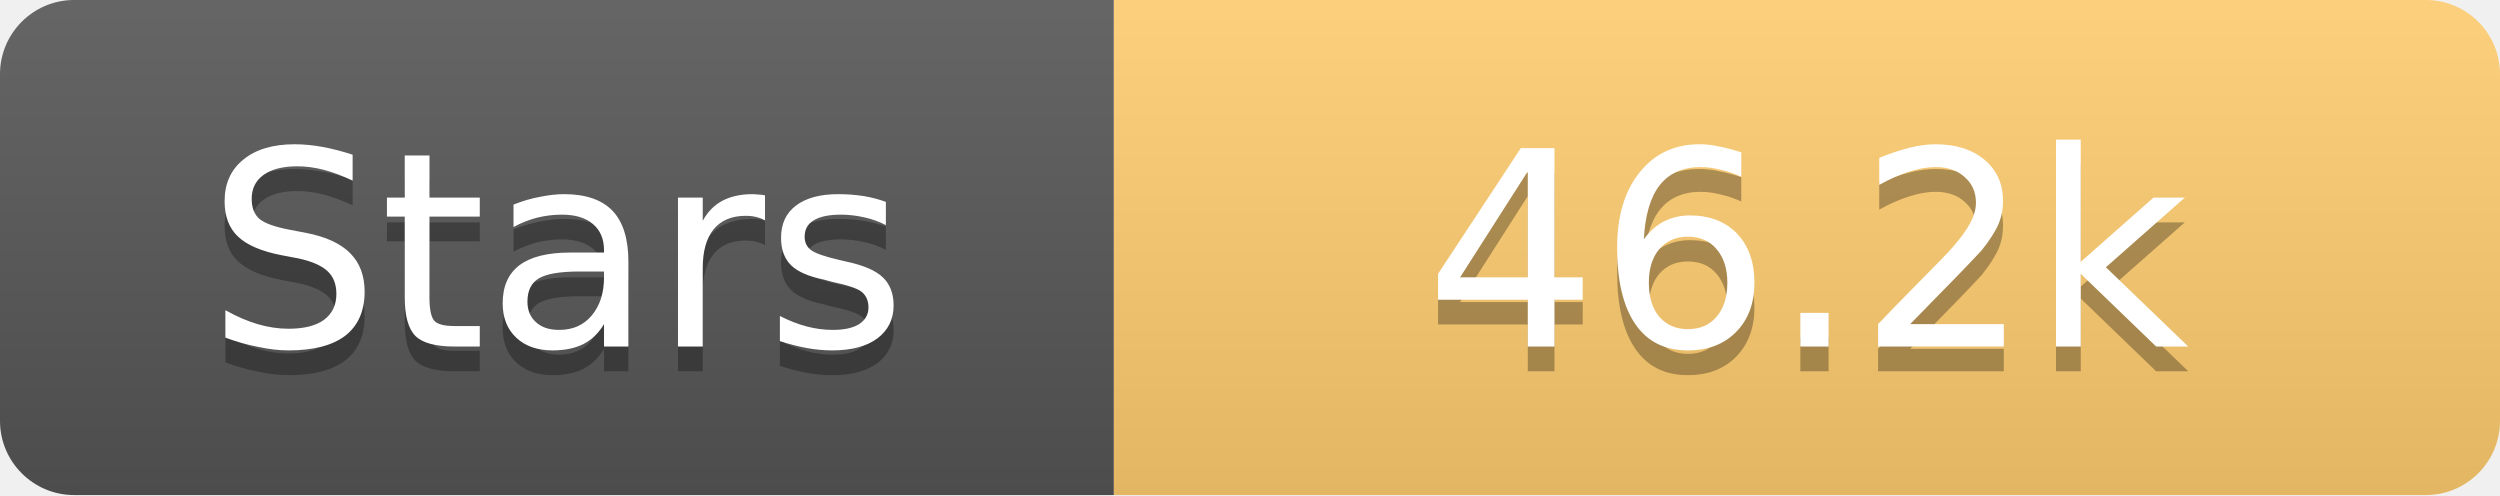
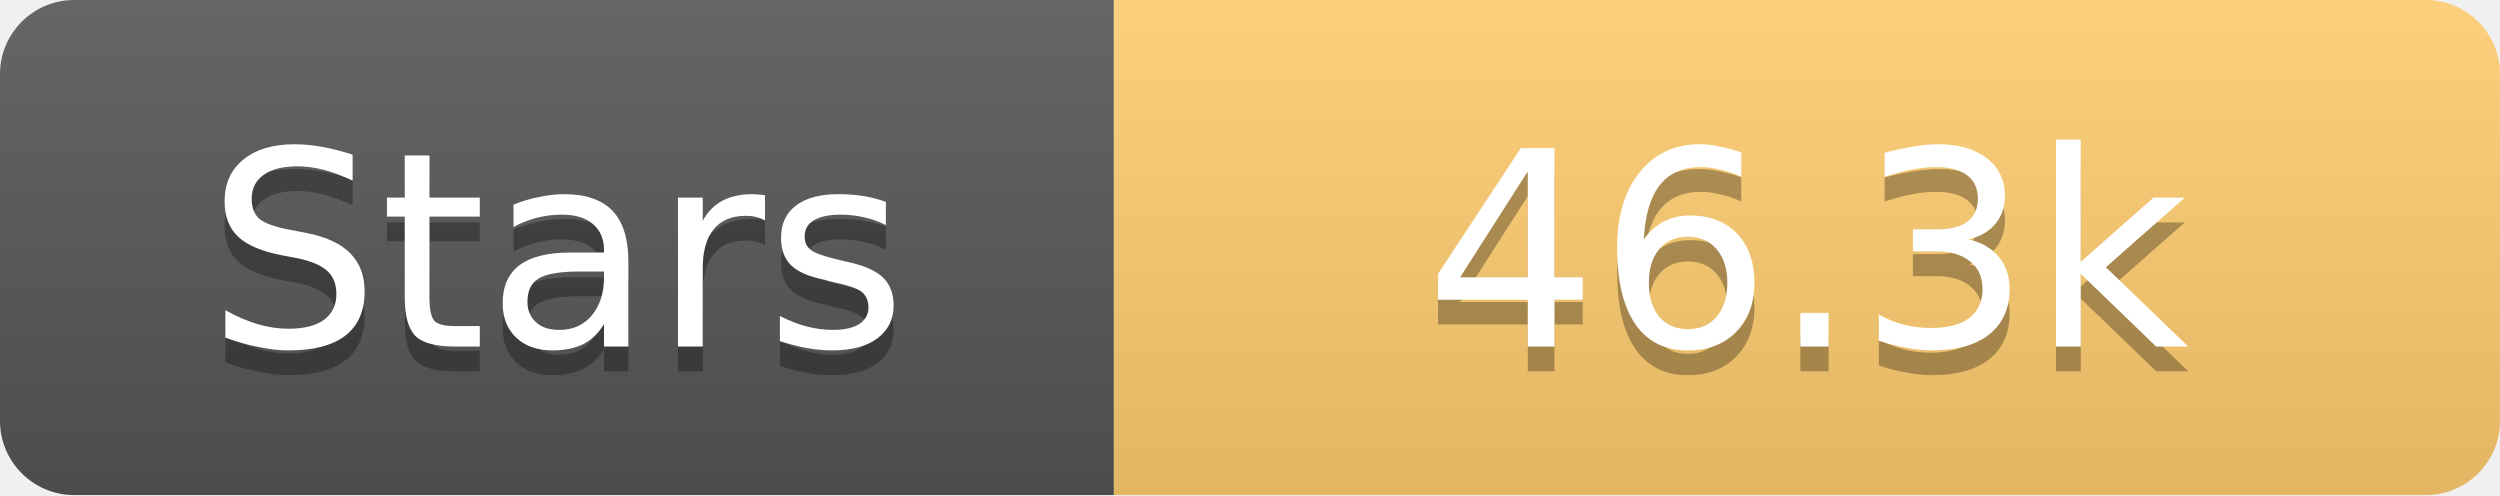
<svg xmlns="http://www.w3.org/2000/svg" width="101" height="20">
  <linearGradient id="s" x2="0" y2="100%">
    <stop offset="0" stop-color="#fff" stop-opacity=".1" />
    <stop offset="1" stop-opacity=".1" />
  </linearGradient>
  <clipPath id="r">
    <rect width="101" height="20" rx="3" fill="#fff" />
  </clipPath>
  <g clip-path="url(#r)">
    <rect width="45" height="20" fill="#555" />
    <rect x="45" width="56" height="20" fill="#fdcb6e" />
    <rect width="101" height="20" fill="url(#s)" />
  </g>
  <g fill="#fff" text-anchor="middle" font-family="Verdana,Geneva,DejaVu Sans,sans-serif" text-rendering="geometricPrecision" font-size="11">
    <text x="22.5" y="15" fill="#010101" fill-opacity=".3">Stars</text>
    <text x="22.5" y="14">Stars</text>
-     <text x="73.0" y="15" fill="#010101" fill-opacity=".3">46.2k</text>
-     <text x="73.0" y="14">46.2k</text>
+     <text x="73.0" y="15" fill="#010101" fill-opacity=".3">46.3k</text>
+     <text x="73.0" y="14">46.3k</text>
  </g>
</svg>
